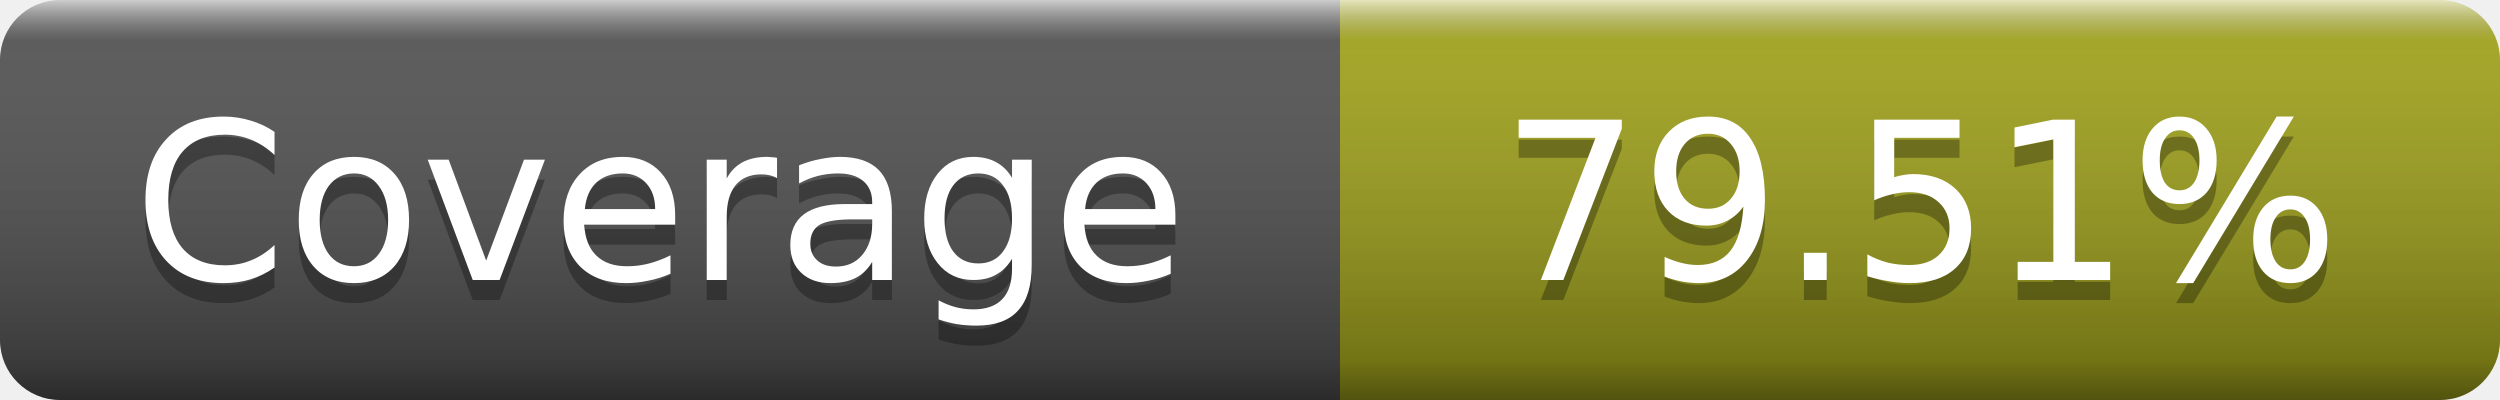
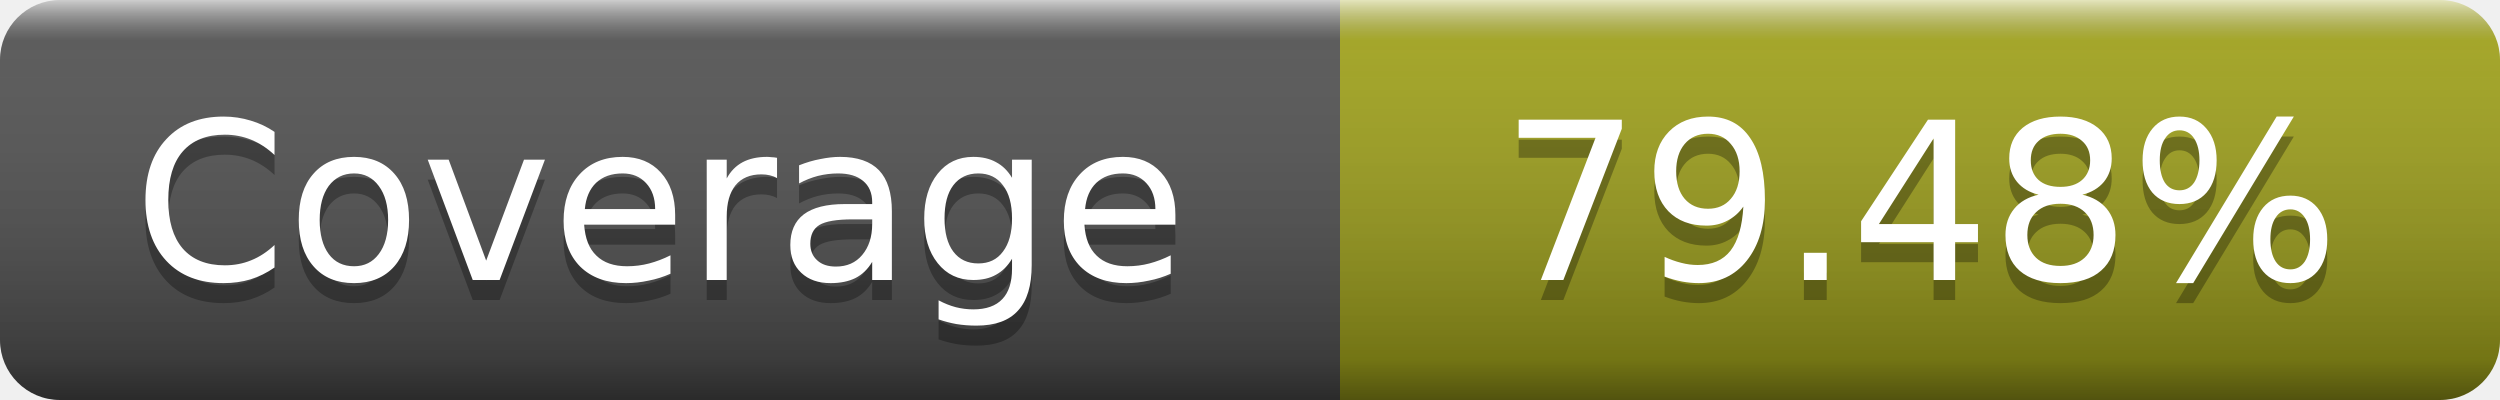
- <svg xmlns="http://www.w3.org/2000/svg" width="125" height="20" role="img" aria-label="Coverage: 79.51%">
+ <svg xmlns="http://www.w3.org/2000/svg" width="125" height="20" role="img" aria-label="Coverage: 79.48%">
  <linearGradient id="s" x2="0" y2="100%">
    <stop offset="0" stop-color="#fff" stop-opacity=".7" />
    <stop offset=".1" stop-color="#aaa" stop-opacity=".1" />
    <stop offset=".9" stop-opacity=".3" />
    <stop offset="1" stop-opacity=".5" />
  </linearGradient>
  <mask id="m">
    <rect width="125" height="20" rx="3" fill="#fff" />
  </mask>
  <g mask="url(#m)">
    <rect width="67" height="20" fill="#555" />
    <rect x="67" width="58" height="20" fill="#a4a61d" />
    <rect width="125" height="20" fill="url(#s)" />
  </g>
  <g fill="#fff" text-anchor="middle" font-family="DejaVu Sans,Verdana,Geneva,sans-serif" font-size="11" text-rendering="geometricPrecision">
    <text x="33" y="15" fill="#010101" fill-opacity=".3">Coverage</text>
    <text x="33" y="14">Coverage</text>
-     <text x="96" y="15" fill="#010101" fill-opacity=".3">79.51%</text>
-     <text x="96" y="14">79.51%</text>
+     <text x="96" y="15" fill="#010101" fill-opacity=".3">79.48%</text>
+     <text x="96" y="14">79.48%</text>
  </g>
</svg>
